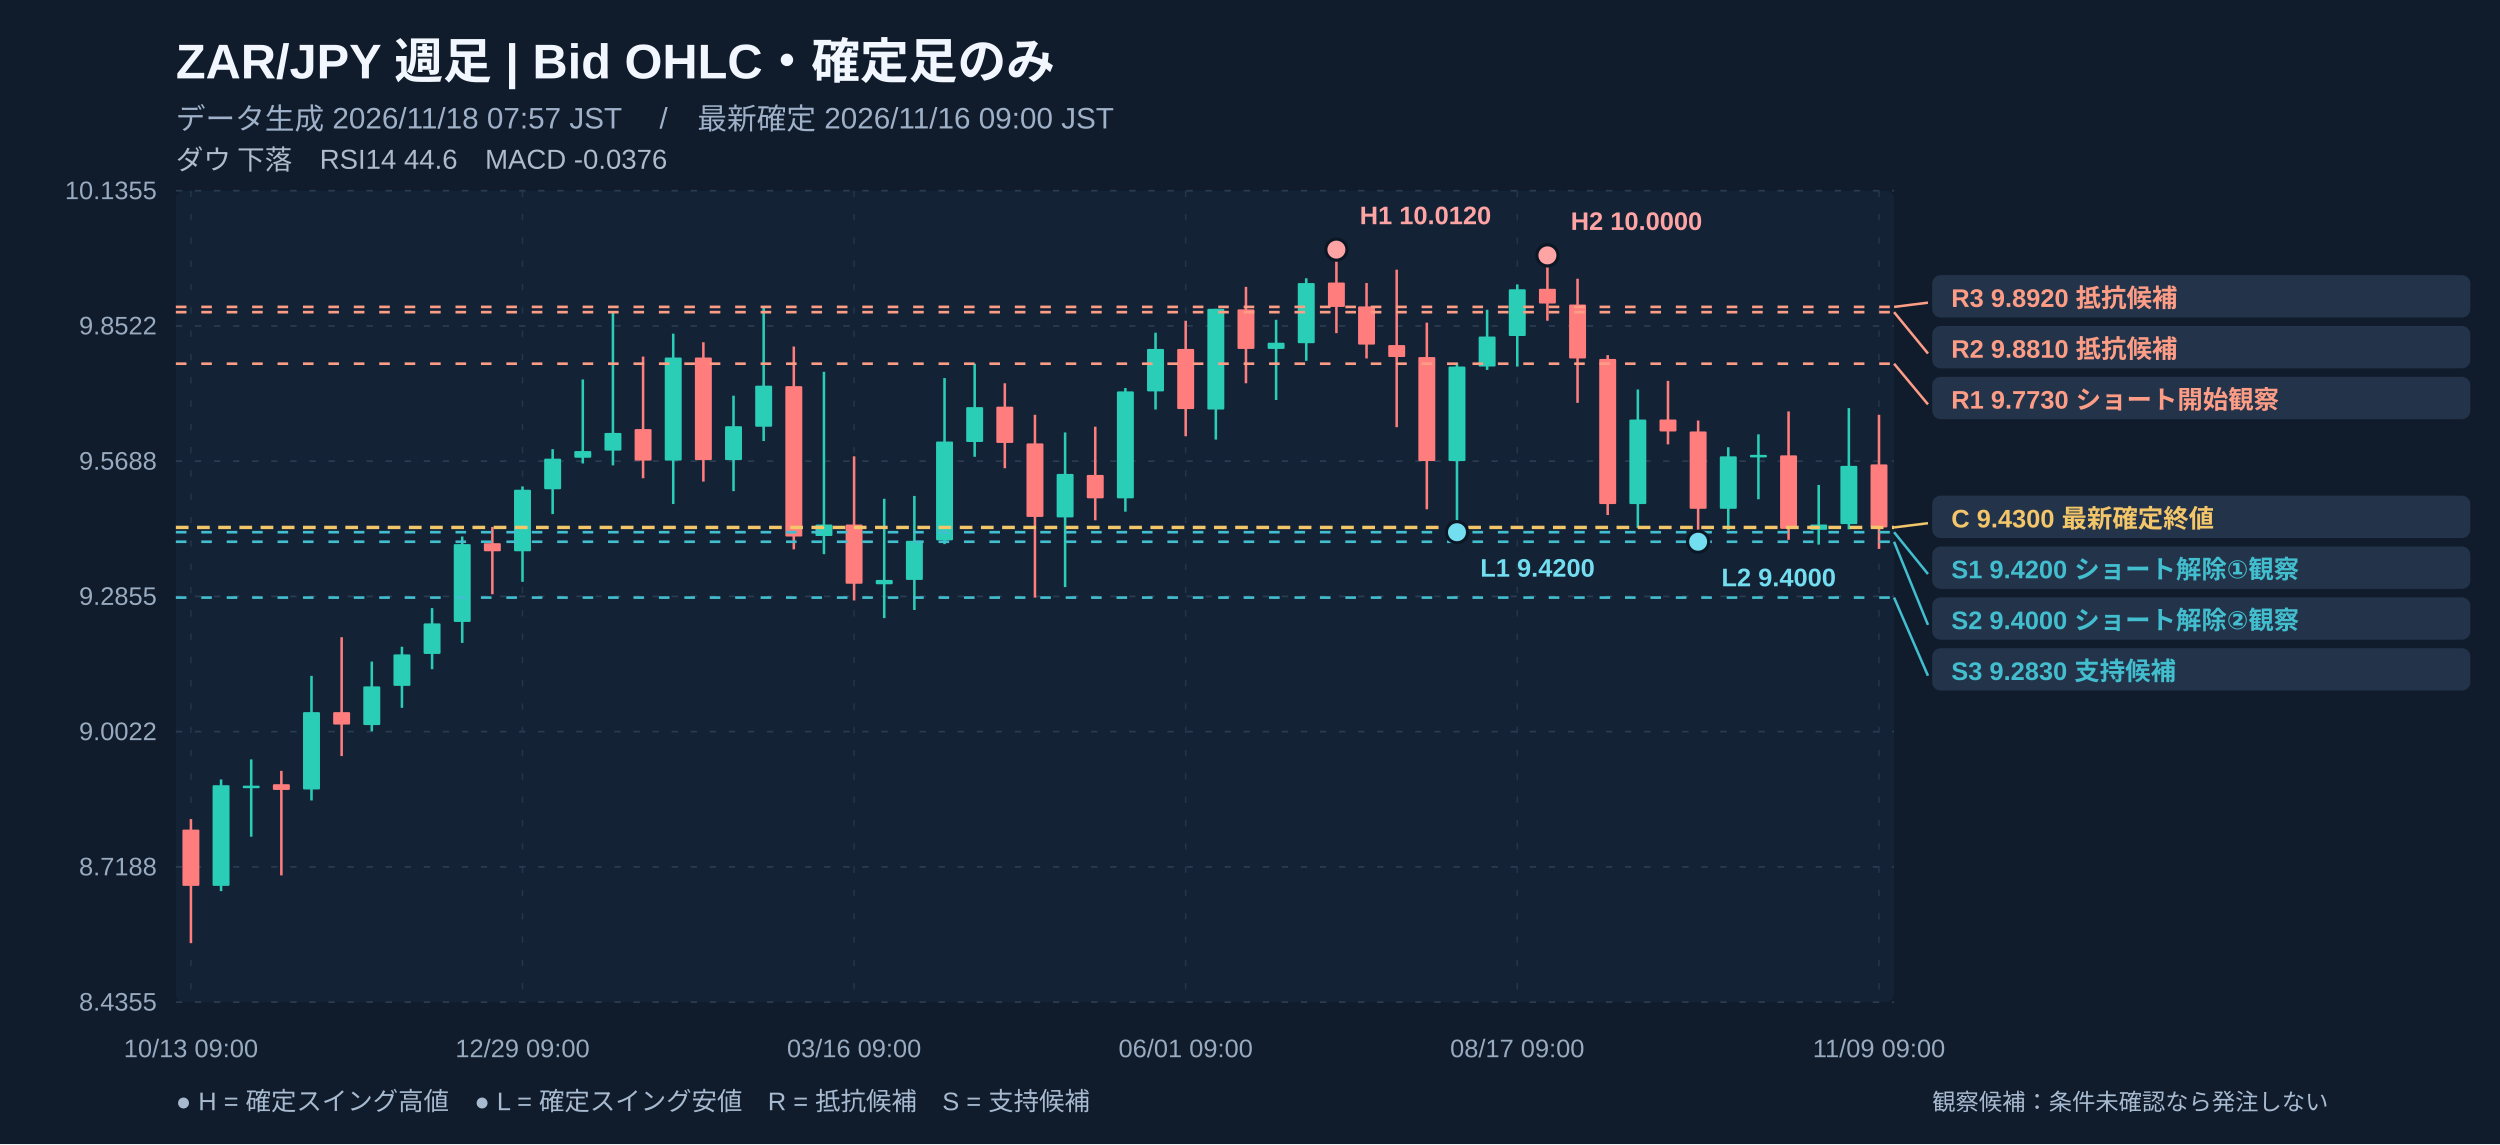
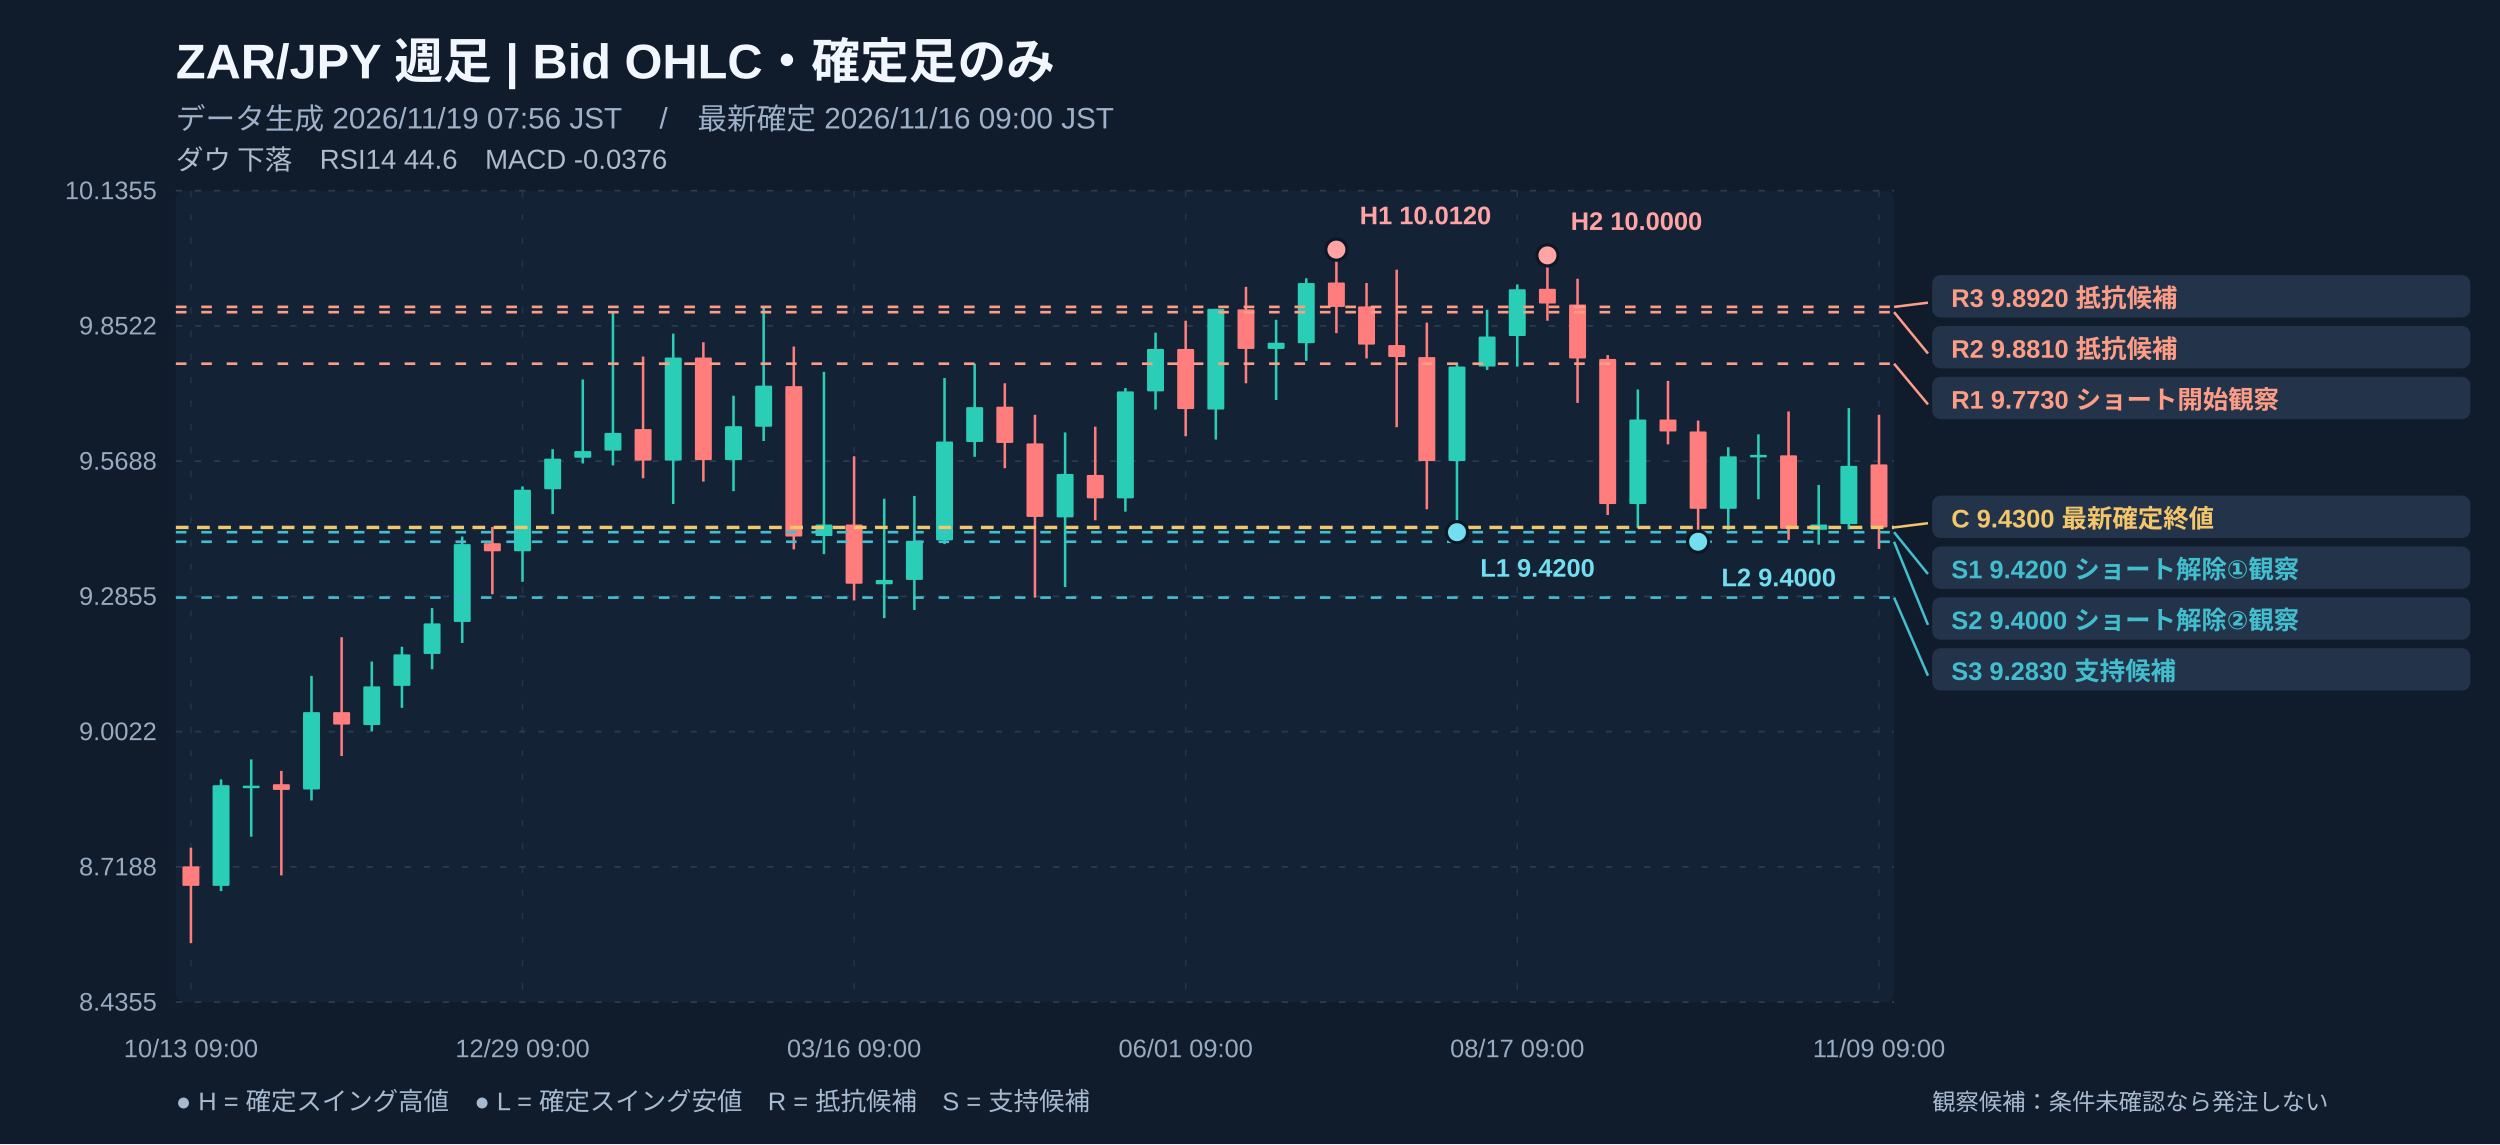
<svg xmlns="http://www.w3.org/2000/svg" width="1180" height="540" viewBox="0 0 1180 540" role="img" aria-label="ZAR/JPY 週足 注釈付きローソク足チャート">
  <rect width="1180" height="540" fill="#101b2b" />
  <rect x="83" y="90" width="811" height="383" fill="#132235" rx="4" />
  <text x="83" y="37" fill="#f2f7ff" font-size="23" font-weight="700" text-anchor="start" font-family="Arial, Noto Sans JP, sans-serif">ZAR/JPY   週足   |   Bid OHLC・確定足のみ</text>
-   <text x="83" y="61" fill="#9fb1c8" font-size="14" font-weight="400" text-anchor="start" font-family="Arial, Noto Sans JP, sans-serif">データ生成 2026/11/18 07:57 JST　 /　最新確定 2026/11/16 09:00 JST</text>
+   <text x="83" y="61" fill="#9fb1c8" font-size="14" font-weight="400" text-anchor="start" font-family="Arial, Noto Sans JP, sans-serif">データ生成 2026/11/19 07:56 JST　 /　最新確定 2026/11/16 09:00 JST</text>
  <text x="83" y="80" fill="#afbbcc" font-size="13" font-weight="400" text-anchor="start" font-family="Arial, Noto Sans JP, sans-serif">ダウ 下落　RSI14 44.6　MACD -0.0376</text>
  <line x1="83" y1="90" x2="894" y2="90" stroke="#2a3c51" stroke-width="0.8" stroke-dasharray="3,6" />
  <text x="74" y="94" fill="#99abc0" font-size="12" font-weight="400" text-anchor="end" font-family="Arial, Noto Sans JP, sans-serif">10.1355</text>
  <line x1="83" y1="153.833" x2="894" y2="153.833" stroke="#2a3c51" stroke-width="0.8" stroke-dasharray="3,6" />
  <text x="74" y="157.833" fill="#99abc0" font-size="12" font-weight="400" text-anchor="end" font-family="Arial, Noto Sans JP, sans-serif">9.8522</text>
  <line x1="83" y1="217.667" x2="894" y2="217.667" stroke="#2a3c51" stroke-width="0.8" stroke-dasharray="3,6" />
  <text x="74" y="221.667" fill="#99abc0" font-size="12" font-weight="400" text-anchor="end" font-family="Arial, Noto Sans JP, sans-serif">9.5688</text>
  <line x1="83" y1="281.5" x2="894" y2="281.5" stroke="#2a3c51" stroke-width="0.8" stroke-dasharray="3,6" />
  <text x="74" y="285.5" fill="#99abc0" font-size="12" font-weight="400" text-anchor="end" font-family="Arial, Noto Sans JP, sans-serif">9.2855</text>
  <line x1="83" y1="345.333" x2="894" y2="345.333" stroke="#2a3c51" stroke-width="0.8" stroke-dasharray="3,6" />
  <text x="74" y="349.333" fill="#99abc0" font-size="12" font-weight="400" text-anchor="end" font-family="Arial, Noto Sans JP, sans-serif">9.0022</text>
  <line x1="83" y1="409.167" x2="894" y2="409.167" stroke="#2a3c51" stroke-width="0.8" stroke-dasharray="3,6" />
  <text x="74" y="413.167" fill="#99abc0" font-size="12" font-weight="400" text-anchor="end" font-family="Arial, Noto Sans JP, sans-serif">8.7188</text>
  <line x1="83" y1="473" x2="894" y2="473" stroke="#2a3c51" stroke-width="0.8" stroke-dasharray="3,6" />
  <text x="74" y="477" fill="#99abc0" font-size="12" font-weight="400" text-anchor="end" font-family="Arial, Noto Sans JP, sans-serif">8.4355</text>
  <line x1="90.114" y1="90" x2="90.114" y2="473" stroke="#23364a" stroke-width="0.7" stroke-dasharray="3,8" />
  <text x="90.114" y="499" fill="#99abc0" font-size="12" font-weight="400" text-anchor="middle" font-family="Arial, Noto Sans JP, sans-serif">10/13 09:00</text>
  <line x1="246.623" y1="90" x2="246.623" y2="473" stroke="#23364a" stroke-width="0.7" stroke-dasharray="3,8" />
  <text x="246.623" y="499" fill="#99abc0" font-size="12" font-weight="400" text-anchor="middle" font-family="Arial, Noto Sans JP, sans-serif">12/29 09:00</text>
  <line x1="403.132" y1="90" x2="403.132" y2="473" stroke="#23364a" stroke-width="0.7" stroke-dasharray="3,8" />
  <text x="403.132" y="499" fill="#99abc0" font-size="12" font-weight="400" text-anchor="middle" font-family="Arial, Noto Sans JP, sans-serif">03/16 09:00</text>
  <line x1="559.64" y1="90" x2="559.64" y2="473" stroke="#23364a" stroke-width="0.7" stroke-dasharray="3,8" />
  <text x="559.64" y="499" fill="#99abc0" font-size="12" font-weight="400" text-anchor="middle" font-family="Arial, Noto Sans JP, sans-serif">06/01 09:00</text>
  <line x1="716.149" y1="90" x2="716.149" y2="473" stroke="#23364a" stroke-width="0.7" stroke-dasharray="3,8" />
  <text x="716.149" y="499" fill="#99abc0" font-size="12" font-weight="400" text-anchor="middle" font-family="Arial, Noto Sans JP, sans-serif">08/17 09:00</text>
  <line x1="886.886" y1="90" x2="886.886" y2="473" stroke="#23364a" stroke-width="0.7" stroke-dasharray="3,8" />
  <text x="886.886" y="499" fill="#99abc0" font-size="12" font-weight="400" text-anchor="middle" font-family="Arial, Noto Sans JP, sans-serif">11/09 09:00</text>
-   <line x1="90.114" y1="386.599" x2="90.114" y2="445.175" stroke="#ff7d7d" stroke-width="1.2" />
-   <rect x="86.11" y="391.56" width="8.00" height="26.58" fill="#ff7d7d" rx=".5" />
+   <line x1="90.114" y1="400.117" x2="90.114" y2="445.175" stroke="#ff7d7d" stroke-width="1.2" />
+   <rect x="86.11" y="408.90" width="8.00" height="9.24" fill="#ff7d7d" rx=".5" />
  <line x1="104.342" y1="367.9" x2="104.342" y2="420.618" stroke="#2aceb7" stroke-width="1.2" />
  <rect x="100.34" y="370.60" width="8.00" height="47.54" fill="#2aceb7" rx=".5" />
  <line x1="118.57" y1="358.437" x2="118.57" y2="394.935" stroke="#2aceb7" stroke-width="1.2" />
  <rect x="114.57" y="370.83" width="8.00" height="1.20" fill="#2aceb7" rx=".5" />
  <line x1="132.798" y1="363.845" x2="132.798" y2="413.184" stroke="#ff7d7d" stroke-width="1.2" />
  <rect x="128.80" y="370.15" width="8.00" height="2.70" fill="#ff7d7d" rx=".5" />
  <line x1="147.026" y1="319.011" x2="147.026" y2="377.813" stroke="#2aceb7" stroke-width="1.2" />
  <rect x="143.03" y="336.13" width="8.00" height="36.50" fill="#2aceb7" rx=".5" />
  <line x1="161.254" y1="300.763" x2="161.254" y2="356.86" stroke="#ff7d7d" stroke-width="1.2" />
  <rect x="157.25" y="336.13" width="8.00" height="5.86" fill="#ff7d7d" rx=".5" />
  <line x1="175.482" y1="312.252" x2="175.482" y2="345.145" stroke="#2aceb7" stroke-width="1.2" />
  <rect x="171.48" y="323.97" width="8.00" height="18.25" fill="#2aceb7" rx=".5" />
  <line x1="189.711" y1="305.268" x2="189.711" y2="334.106" stroke="#2aceb7" stroke-width="1.2" />
  <rect x="185.71" y="308.87" width="8.00" height="14.87" fill="#2aceb7" rx=".5" />
  <line x1="203.939" y1="287.02" x2="203.939" y2="315.857" stroke="#2aceb7" stroke-width="1.2" />
  <rect x="199.94" y="294.23" width="8.00" height="14.42" fill="#2aceb7" rx=".5" />
  <line x1="218.167" y1="253.226" x2="218.167" y2="303.466" stroke="#2aceb7" stroke-width="1.2" />
  <rect x="214.17" y="256.83" width="8.00" height="36.72" fill="#2aceb7" rx=".5" />
  <line x1="232.395" y1="248.72" x2="232.395" y2="280.486" stroke="#ff7d7d" stroke-width="1.2" />
  <rect x="228.39" y="256.38" width="8.00" height="3.83" fill="#ff7d7d" rx=".5" />
  <line x1="246.623" y1="229.57" x2="246.623" y2="274.629" stroke="#2aceb7" stroke-width="1.2" />
  <rect x="242.62" y="231.15" width="8.00" height="29.06" fill="#2aceb7" rx=".5" />
  <line x1="260.851" y1="211.997" x2="260.851" y2="242.637" stroke="#2aceb7" stroke-width="1.2" />
  <rect x="256.85" y="216.50" width="8.00" height="14.42" fill="#2aceb7" rx=".5" />
  <line x1="275.079" y1="179.104" x2="275.079" y2="218.756" stroke="#2aceb7" stroke-width="1.2" />
  <rect x="271.08" y="212.90" width="8.00" height="3.15" fill="#2aceb7" rx=".5" />
  <line x1="289.307" y1="147.338" x2="289.307" y2="219.657" stroke="#2aceb7" stroke-width="1.2" />
  <rect x="285.31" y="204.34" width="8.00" height="8.34" fill="#2aceb7" rx=".5" />
  <line x1="303.535" y1="168.29" x2="303.535" y2="225.74" stroke="#ff7d7d" stroke-width="1.2" />
  <rect x="299.54" y="202.53" width="8.00" height="14.87" fill="#ff7d7d" rx=".5" />
  <line x1="317.763" y1="157.476" x2="317.763" y2="237.906" stroke="#2aceb7" stroke-width="1.2" />
  <rect x="313.76" y="168.74" width="8.00" height="48.66" fill="#2aceb7" rx=".5" />
  <line x1="331.991" y1="161.532" x2="331.991" y2="227.317" stroke="#ff7d7d" stroke-width="1.2" />
  <rect x="327.99" y="168.74" width="8.00" height="48.44" fill="#ff7d7d" rx=".5" />
  <line x1="346.219" y1="186.764" x2="346.219" y2="231.823" stroke="#2aceb7" stroke-width="1.2" />
  <rect x="342.22" y="201.18" width="8.00" height="16.00" fill="#2aceb7" rx=".5" />
  <line x1="360.447" y1="144.86" x2="360.447" y2="208.167" stroke="#2aceb7" stroke-width="1.2" />
  <rect x="356.45" y="182.03" width="8.00" height="19.38" fill="#2aceb7" rx=".5" />
  <line x1="374.675" y1="163.559" x2="374.675" y2="259.309" stroke="#ff7d7d" stroke-width="1.2" />
  <rect x="370.68" y="182.26" width="8.00" height="70.97" fill="#ff7d7d" rx=".5" />
  <line x1="388.904" y1="175.5" x2="388.904" y2="261.562" stroke="#2aceb7" stroke-width="1.2" />
  <rect x="384.90" y="247.59" width="8.00" height="5.41" fill="#2aceb7" rx=".5" />
  <line x1="403.132" y1="215.377" x2="403.132" y2="283.415" stroke="#ff7d7d" stroke-width="1.2" />
  <rect x="399.13" y="247.59" width="8.00" height="27.94" fill="#ff7d7d" rx=".5" />
  <line x1="417.36" y1="235.428" x2="417.36" y2="291.751" stroke="#2aceb7" stroke-width="1.2" />
  <rect x="413.36" y="273.73" width="8.00" height="2.03" fill="#2aceb7" rx=".5" />
  <line x1="431.588" y1="234.076" x2="431.588" y2="287.921" stroke="#2aceb7" stroke-width="1.2" />
  <rect x="427.59" y="255.25" width="8.00" height="18.47" fill="#2aceb7" rx=".5" />
  <line x1="445.816" y1="178.429" x2="445.816" y2="256.83" stroke="#2aceb7" stroke-width="1.2" />
  <rect x="441.82" y="208.39" width="8.00" height="46.64" fill="#2aceb7" rx=".5" />
  <line x1="460.044" y1="171.67" x2="460.044" y2="215.602" stroke="#2aceb7" stroke-width="1.2" />
  <rect x="456.04" y="192.17" width="8.00" height="16.45" fill="#2aceb7" rx=".5" />
  <line x1="474.272" y1="180.907" x2="474.272" y2="221.009" stroke="#ff7d7d" stroke-width="1.2" />
  <rect x="470.27" y="191.95" width="8.00" height="17.12" fill="#ff7d7d" rx=".5" />
  <line x1="488.5" y1="195.776" x2="488.5" y2="282.063" stroke="#ff7d7d" stroke-width="1.2" />
  <rect x="484.50" y="209.29" width="8.00" height="34.70" fill="#ff7d7d" rx=".5" />
  <line x1="502.728" y1="204.112" x2="502.728" y2="277.107" stroke="#2aceb7" stroke-width="1.2" />
  <rect x="498.73" y="223.71" width="8.00" height="20.50" fill="#2aceb7" rx=".5" />
  <line x1="516.956" y1="201.408" x2="516.956" y2="245.566" stroke="#ff7d7d" stroke-width="1.2" />
  <rect x="512.96" y="224.16" width="8.00" height="11.04" fill="#ff7d7d" rx=".5" />
  <line x1="531.184" y1="183.16" x2="531.184" y2="241.511" stroke="#2aceb7" stroke-width="1.2" />
  <rect x="527.18" y="184.74" width="8.00" height="50.47" fill="#2aceb7" rx=".5" />
  <line x1="545.412" y1="157.026" x2="545.412" y2="193.298" stroke="#2aceb7" stroke-width="1.2" />
  <rect x="541.41" y="164.69" width="8.00" height="20.05" fill="#2aceb7" rx=".5" />
  <line x1="559.64" y1="151.393" x2="559.64" y2="205.914" stroke="#ff7d7d" stroke-width="1.2" />
  <rect x="555.64" y="164.69" width="8.00" height="28.39" fill="#ff7d7d" rx=".5" />
  <line x1="573.868" y1="145.761" x2="573.868" y2="207.491" stroke="#2aceb7" stroke-width="1.2" />
  <rect x="569.87" y="145.76" width="8.00" height="47.54" fill="#2aceb7" rx=".5" />
  <line x1="588.096" y1="135.398" x2="588.096" y2="180.907" stroke="#ff7d7d" stroke-width="1.2" />
  <rect x="584.10" y="145.99" width="8.00" height="18.70" fill="#ff7d7d" rx=".5" />
  <line x1="602.325" y1="150.943" x2="602.325" y2="188.792" stroke="#2aceb7" stroke-width="1.2" />
  <rect x="598.32" y="161.76" width="8.00" height="2.93" fill="#2aceb7" rx=".5" />
  <line x1="616.553" y1="131.342" x2="616.553" y2="170.318" stroke="#2aceb7" stroke-width="1.2" />
  <rect x="612.55" y="133.60" width="8.00" height="28.39" fill="#2aceb7" rx=".5" />
  <line x1="630.781" y1="117.825" x2="630.781" y2="157.251" stroke="#ff7d7d" stroke-width="1.2" />
  <rect x="626.78" y="133.37" width="8.00" height="11.49" fill="#ff7d7d" rx=".5" />
  <line x1="645.009" y1="133.595" x2="645.009" y2="169.192" stroke="#ff7d7d" stroke-width="1.2" />
  <rect x="641.01" y="144.63" width="8.00" height="18.02" fill="#ff7d7d" rx=".5" />
  <line x1="659.237" y1="127.287" x2="659.237" y2="201.634" stroke="#ff7d7d" stroke-width="1.2" />
  <rect x="655.24" y="162.88" width="8.00" height="5.63" fill="#ff7d7d" rx=".5" />
  <line x1="673.465" y1="152.295" x2="673.465" y2="240.384" stroke="#ff7d7d" stroke-width="1.2" />
  <rect x="669.46" y="168.52" width="8.00" height="49.11" fill="#ff7d7d" rx=".5" />
  <line x1="687.693" y1="171.219" x2="687.693" y2="251.198" stroke="#2aceb7" stroke-width="1.2" />
  <rect x="683.69" y="173.02" width="8.00" height="44.61" fill="#2aceb7" rx=".5" />
  <line x1="701.921" y1="146.212" x2="701.921" y2="174.599" stroke="#2aceb7" stroke-width="1.2" />
  <rect x="697.92" y="158.83" width="8.00" height="14.19" fill="#2aceb7" rx=".5" />
  <line x1="716.149" y1="134.271" x2="716.149" y2="173.022" stroke="#2aceb7" stroke-width="1.2" />
  <rect x="712.15" y="136.52" width="8.00" height="22.08" fill="#2aceb7" rx=".5" />
  <line x1="730.377" y1="120.528" x2="730.377" y2="151.393" stroke="#ff7d7d" stroke-width="1.2" />
  <rect x="726.38" y="136.30" width="8.00" height="6.98" fill="#ff7d7d" rx=".5" />
  <line x1="744.605" y1="131.568" x2="744.605" y2="190.144" stroke="#ff7d7d" stroke-width="1.2" />
  <rect x="740.61" y="143.73" width="8.00" height="25.46" fill="#ff7d7d" rx=".5" />
  <line x1="758.833" y1="167.614" x2="758.833" y2="243.088" stroke="#ff7d7d" stroke-width="1.2" />
  <rect x="754.83" y="169.42" width="8.00" height="68.49" fill="#ff7d7d" rx=".5" />
  <line x1="773.061" y1="183.836" x2="773.061" y2="249.17" stroke="#2aceb7" stroke-width="1.2" />
  <rect x="769.06" y="198.03" width="8.00" height="39.88" fill="#2aceb7" rx=".5" />
  <line x1="787.289" y1="179.78" x2="787.289" y2="209.744" stroke="#ff7d7d" stroke-width="1.2" />
  <rect x="783.29" y="198.03" width="8.00" height="5.63" fill="#ff7d7d" rx=".5" />
  <line x1="801.518" y1="198.48" x2="801.518" y2="255.704" stroke="#ff7d7d" stroke-width="1.2" />
  <rect x="797.52" y="203.66" width="8.00" height="36.50" fill="#ff7d7d" rx=".5" />
  <line x1="815.746" y1="211.096" x2="815.746" y2="250.072" stroke="#2aceb7" stroke-width="1.2" />
  <rect x="811.75" y="215.38" width="8.00" height="24.78" fill="#2aceb7" rx=".5" />
  <line x1="829.974" y1="205.013" x2="829.974" y2="235.653" stroke="#2aceb7" stroke-width="1.2" />
  <rect x="825.97" y="214.70" width="8.00" height="1.20" fill="#2aceb7" rx=".5" />
  <line x1="844.202" y1="194.199" x2="844.202" y2="254.803" stroke="#ff7d7d" stroke-width="1.2" />
  <rect x="840.20" y="214.93" width="8.00" height="34.70" fill="#ff7d7d" rx=".5" />
  <line x1="858.43" y1="228.894" x2="858.43" y2="257.056" stroke="#2aceb7" stroke-width="1.2" />
  <rect x="854.43" y="247.59" width="8.00" height="2.48" fill="#2aceb7" rx=".5" />
  <line x1="872.658" y1="192.622" x2="872.658" y2="249.846" stroke="#2aceb7" stroke-width="1.2" />
  <rect x="868.66" y="219.88" width="8.00" height="27.49" fill="#2aceb7" rx=".5" />
  <line x1="886.886" y1="195.776" x2="886.886" y2="259.083" stroke="#ff7d7d" stroke-width="1.2" />
  <rect x="882.89" y="219.21" width="8.00" height="29.74" fill="#ff7d7d" rx=".5" />
  <line x1="83" y1="248.945" x2="894" y2="248.945" stroke="#f3c66a" stroke-width="1.6" stroke-dasharray="6,4" />
  <line x1="83" y1="251.198" x2="894" y2="251.198" stroke="#42bece" stroke-width="1.25" stroke-dasharray="5,7" />
  <line x1="83" y1="255.704" x2="894" y2="255.704" stroke="#42bece" stroke-width="1.25" stroke-dasharray="5,7" />
  <line x1="83" y1="282.063" x2="894" y2="282.063" stroke="#42bece" stroke-width="1.25" stroke-dasharray="5,7" />
  <line x1="83" y1="171.67" x2="894" y2="171.67" stroke="#fe9d86" stroke-width="1.25" stroke-dasharray="5,7" />
  <line x1="83" y1="147.338" x2="894" y2="147.338" stroke="#fe9d86" stroke-width="1.25" stroke-dasharray="5,7" />
  <line x1="83" y1="144.86" x2="894" y2="144.86" stroke="#fe9d86" stroke-width="1.25" stroke-dasharray="5,7" />
  <circle cx="630.78" cy="117.82" r="5" fill="#ffa4a4" stroke="#0c1725" stroke-width="1.5" />
  <text x="641.781" y="105.825" fill="#ffa4a4" font-size="12" font-weight="600" text-anchor="start" font-family="Arial, Noto Sans JP, sans-serif">H1 10.0120</text>
  <circle cx="730.38" cy="120.53" r="5" fill="#ffa4a4" stroke="#0c1725" stroke-width="1.5" />
  <text x="741.377" y="108.528" fill="#ffa4a4" font-size="12" font-weight="600" text-anchor="start" font-family="Arial, Noto Sans JP, sans-serif">H2 10.0000</text>
  <circle cx="687.69" cy="251.20" r="5" fill="#74def1" stroke="#0c1725" stroke-width="1.5" />
  <text x="698.693" y="272.198" fill="#74def1" font-size="12" font-weight="600" text-anchor="start" font-family="Arial, Noto Sans JP, sans-serif">L1 9.4200</text>
  <circle cx="801.52" cy="255.70" r="5" fill="#74def1" stroke="#0c1725" stroke-width="1.5" />
  <text x="812.518" y="276.704" fill="#74def1" font-size="12" font-weight="600" text-anchor="start" font-family="Arial, Noto Sans JP, sans-serif">L2 9.4000</text>
  <line x1="894" y1="144.86" x2="910" y2="142.86" stroke="#fe9d86" stroke-width="1.2" />
  <rect x="912" y="129.86" width="254" height="20" fill="#23334a" rx="4" />
  <text x="921" y="144.86" fill="#fe9d86" font-size="12" font-weight="600" text-anchor="start" font-family="Arial, Noto Sans JP, sans-serif">R3 9.8920   抵抗候補</text>
  <line x1="894" y1="147.338" x2="910" y2="166.86" stroke="#fe9d86" stroke-width="1.2" />
  <rect x="912" y="153.86" width="254" height="20" fill="#23334a" rx="4" />
  <text x="921" y="168.86" fill="#fe9d86" font-size="12" font-weight="600" text-anchor="start" font-family="Arial, Noto Sans JP, sans-serif">R2 9.8810   抵抗候補</text>
  <line x1="894" y1="171.67" x2="910" y2="190.86" stroke="#fe9d86" stroke-width="1.2" />
  <rect x="912" y="177.86" width="254" height="20" fill="#23334a" rx="4" />
  <text x="921" y="192.86" fill="#fe9d86" font-size="12" font-weight="600" text-anchor="start" font-family="Arial, Noto Sans JP, sans-serif">R1 9.7730   ショート開始観察</text>
  <line x1="894" y1="248.945" x2="910" y2="246.945" stroke="#f3c66a" stroke-width="1.2" />
  <rect x="912" y="233.945" width="254" height="20" fill="#23334a" rx="4" />
  <text x="921" y="248.945" fill="#f3c66a" font-size="12" font-weight="600" text-anchor="start" font-family="Arial, Noto Sans JP, sans-serif">C 9.4300   最新確定終値</text>
  <line x1="894" y1="251.198" x2="910" y2="270.945" stroke="#42bece" stroke-width="1.2" />
  <rect x="912" y="257.945" width="254" height="20" fill="#23334a" rx="4" />
  <text x="921" y="272.945" fill="#42bece" font-size="12" font-weight="600" text-anchor="start" font-family="Arial, Noto Sans JP, sans-serif">S1 9.4200   ショート解除①観察</text>
  <line x1="894" y1="255.704" x2="910" y2="294.945" stroke="#42bece" stroke-width="1.2" />
  <rect x="912" y="281.945" width="254" height="20" fill="#23334a" rx="4" />
  <text x="921" y="296.945" fill="#42bece" font-size="12" font-weight="600" text-anchor="start" font-family="Arial, Noto Sans JP, sans-serif">S2 9.4000   ショート解除②観察</text>
  <line x1="894" y1="282.063" x2="910" y2="318.945" stroke="#42bece" stroke-width="1.2" />
  <rect x="912" y="305.945" width="254" height="20" fill="#23334a" rx="4" />
  <text x="921" y="320.945" fill="#42bece" font-size="12" font-weight="600" text-anchor="start" font-family="Arial, Noto Sans JP, sans-serif">S3 9.2830   支持候補</text>
  <text x="83" y="524" fill="#a7bad0" font-size="12" font-weight="400" text-anchor="start" font-family="Arial, Noto Sans JP, sans-serif">● H = 確定スイング高値　● L = 確定スイング安値　R = 抵抗候補　S = 支持候補</text>
  <text x="912" y="524" fill="#a7bad0" font-size="11" font-weight="400" text-anchor="start" font-family="Arial, Noto Sans JP, sans-serif">観察候補：条件未確認なら発注しない</text>
</svg>
